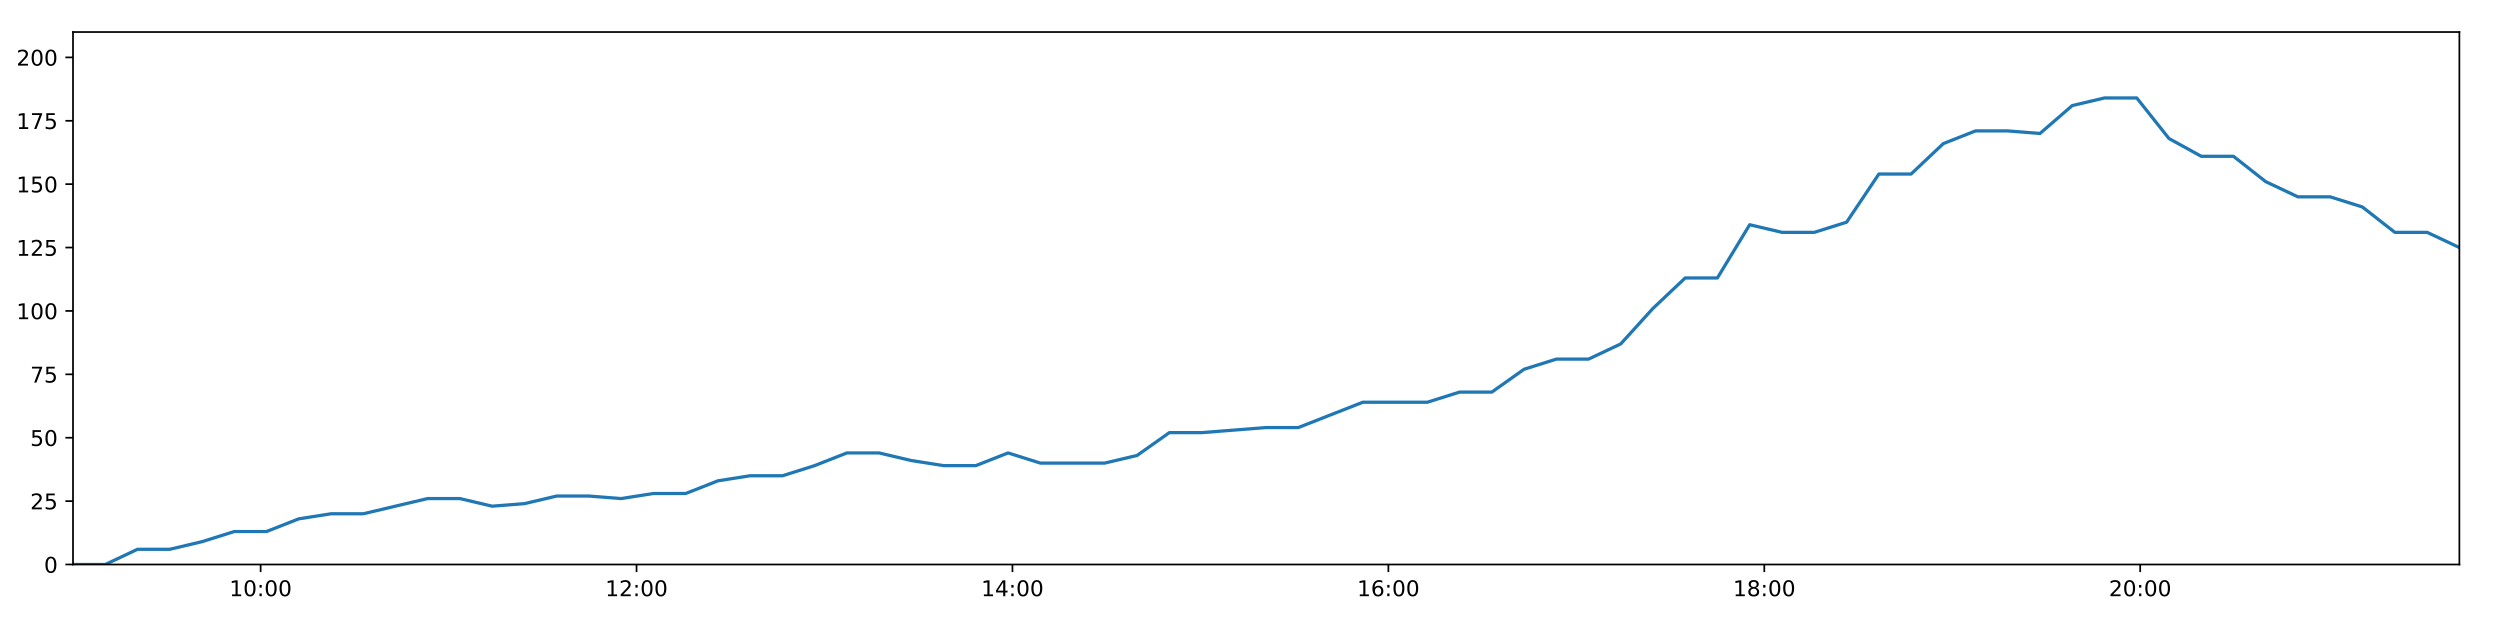
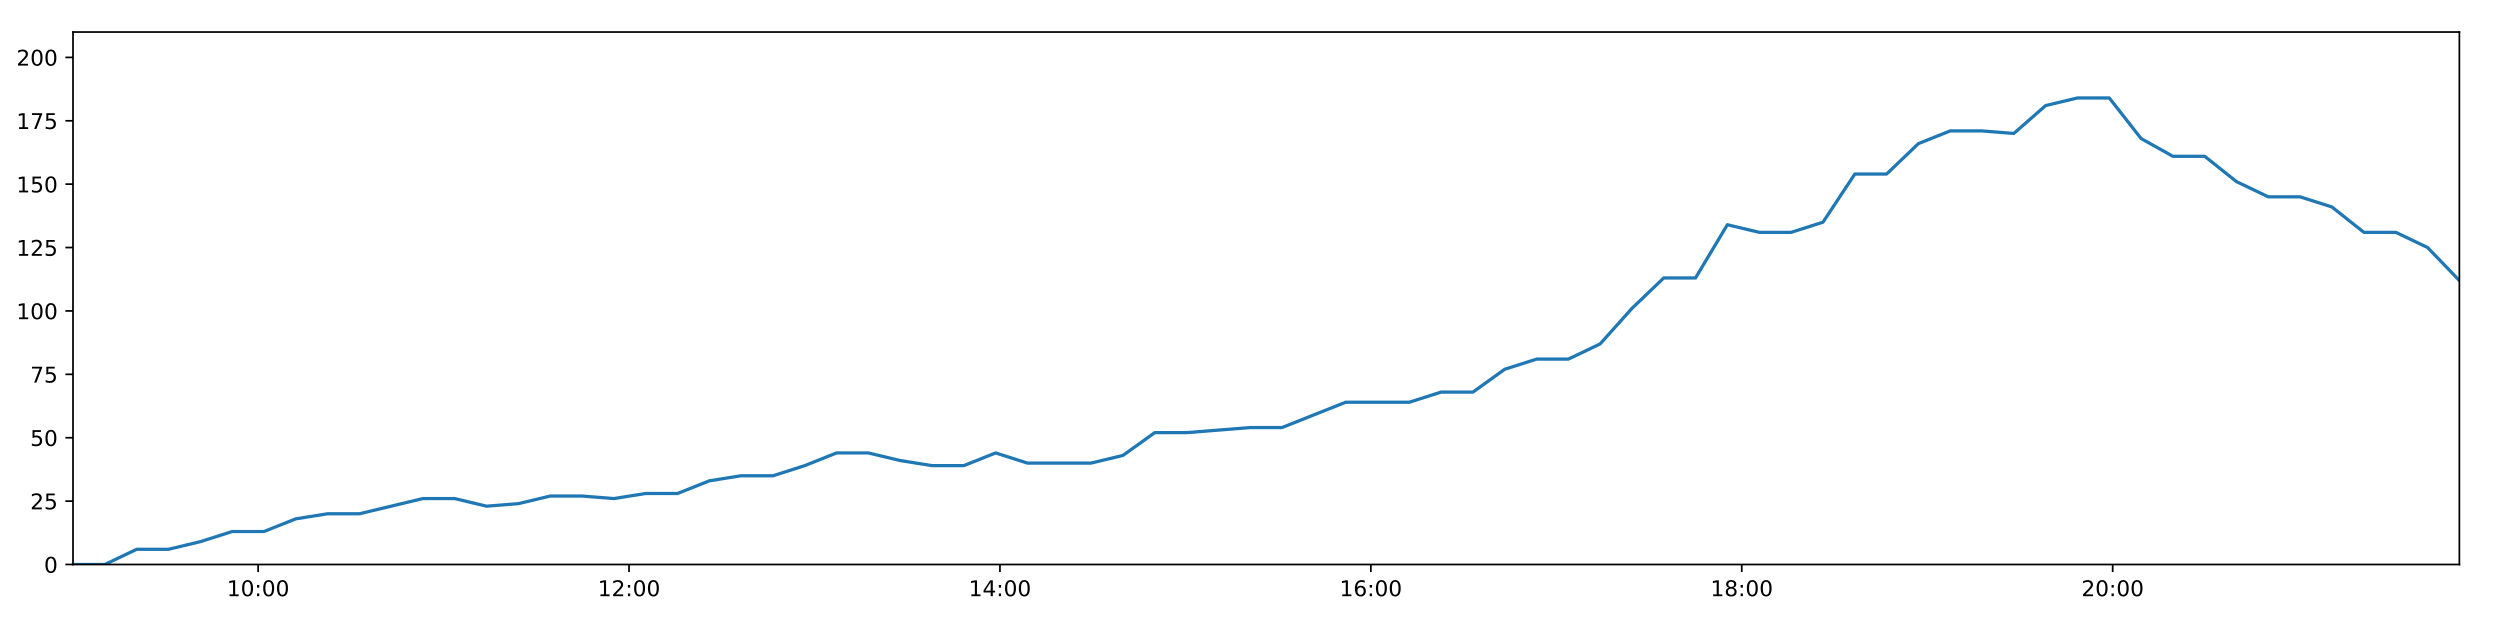
<svg xmlns="http://www.w3.org/2000/svg" xmlns:xlink="http://www.w3.org/1999/xlink" height="288pt" version="1.1" viewBox="0 0 1152 288" width="1152pt">
  <defs>
    <style type="text/css">
*{stroke-linecap:butt;stroke-linejoin:round;}
  </style>
  </defs>
  <g id="figure_1">
    <g id="patch_1">
      <path d="M 0 288  L 1152 288  L 1152 0  L 0 0  z " style="fill:#ffffff;" />
    </g>
    <g id="axes_1">
      <g id="patch_2">
        <path d="M 33.64 260.12  L 1133.28 260.12  L 1133.28 14.76  L 33.64 14.76  z " style="fill:#ffffff;" />
      </g>
      <g id="matplotlib.axis_1">
        <g id="xtick_1">
          <g id="line2d_1">
            <defs>
-               <path d="M 0 0  L 0 3.5  " id="m5522e4a308" style="stroke:#000000;stroke-width:0.8;" />
-             </defs>
-             <g>
-               <use style="stroke:#000000;stroke-width:0.8;" x="120.096" xlink:href="#m5522e4a308" y="260.12" />
+               <path d="M 0 0  L 0 3.5  " id="m185dfff6fc" style="stroke:#000000;stroke-width:0.8;" />
+             </defs>
+             <g>
+               <use style="stroke:#000000;stroke-width:0.8;" x="118.945" xlink:href="#m185dfff6fc" y="260.12" />
            </g>
          </g>
          <g id="text_1">
            <defs>
              <path d="M 12.406 8.297  L 28.516 8.297  L 28.516 63.922  L 10.984 60.406  L 10.984 69.391  L 28.422 72.906  L 38.281 72.906  L 38.281 8.297  L 54.391 8.297  L 54.391 0  L 12.406 0  z " id="DejaVuSans-49" />
              <path d="M 31.781 66.406  Q 24.172 66.406 20.328 58.906  Q 16.5 51.422 16.5 36.375  Q 16.5 21.391 20.328 13.891  Q 24.172 6.391 31.781 6.391  Q 39.453 6.391 43.281 13.891  Q 47.125 21.391 47.125 36.375  Q 47.125 51.422 43.281 58.906  Q 39.453 66.406 31.781 66.406  z M 31.781 74.219  Q 44.047 74.219 50.516 64.516  Q 56.984 54.828 56.984 36.375  Q 56.984 17.969 50.516 8.266  Q 44.047 -1.422 31.781 -1.422  Q 19.531 -1.422 13.062 8.266  Q 6.594 17.969 6.594 36.375  Q 6.594 54.828 13.062 64.516  Q 19.531 74.219 31.781 74.219  z " id="DejaVuSans-48" />
              <path d="M 11.719 12.406  L 22.016 12.406  L 22.016 0  L 11.719 0  z M 11.719 51.703  L 22.016 51.703  L 22.016 39.312  L 11.719 39.312  z " id="DejaVuSans-58" />
            </defs>
-             <g transform="translate(105.6865 274.7184)scale(0.1 -0.1)">
+             <g transform="translate(104.5353 274.7184)scale(0.1 -0.1)">
              <use xlink:href="#DejaVuSans-49" />
              <use x="63.623" xlink:href="#DejaVuSans-48" />
              <use x="127.246" xlink:href="#DejaVuSans-58" />
              <use x="160.938" xlink:href="#DejaVuSans-48" />
              <use x="224.561" xlink:href="#DejaVuSans-48" />
            </g>
          </g>
        </g>
        <g id="xtick_2">
          <g id="line2d_2">
            <g>
-               <use style="stroke:#000000;stroke-width:0.8;" x="293.317" xlink:href="#m5522e4a308" y="260.12" />
+               <use style="stroke:#000000;stroke-width:0.8;" x="289.86" xlink:href="#m185dfff6fc" y="260.12" />
            </g>
          </g>
          <g id="text_2">
            <defs>
              <path d="M 19.188 8.297  L 53.609 8.297  L 53.609 0  L 7.328 0  L 7.328 8.297  Q 12.938 14.109 22.625 23.891  Q 32.328 33.688 34.812 36.531  Q 39.547 41.844 41.422 45.531  Q 43.312 49.219 43.312 52.781  Q 43.312 58.594 39.234 62.25  Q 35.156 65.922 28.609 65.922  Q 23.969 65.922 18.812 64.312  Q 13.672 62.703 7.812 59.422  L 7.812 69.391  Q 13.766 71.781 18.938 73  Q 24.125 74.219 28.422 74.219  Q 39.75 74.219 46.484 68.547  Q 53.219 62.891 53.219 53.422  Q 53.219 48.922 51.531 44.891  Q 49.859 40.875 45.406 35.406  Q 44.188 33.984 37.641 27.219  Q 31.109 20.453 19.188 8.297  z " id="DejaVuSans-50" />
            </defs>
-             <g transform="translate(278.9081 274.7184)scale(0.1 -0.1)">
+             <g transform="translate(275.4503 274.7184)scale(0.1 -0.1)">
              <use xlink:href="#DejaVuSans-49" />
              <use x="63.623" xlink:href="#DejaVuSans-50" />
              <use x="127.246" xlink:href="#DejaVuSans-58" />
              <use x="160.938" xlink:href="#DejaVuSans-48" />
              <use x="224.561" xlink:href="#DejaVuSans-48" />
            </g>
          </g>
        </g>
        <g id="xtick_3">
          <g id="line2d_3">
            <g>
-               <use style="stroke:#000000;stroke-width:0.8;" x="466.539" xlink:href="#m5522e4a308" y="260.12" />
+               <use style="stroke:#000000;stroke-width:0.8;" x="460.775" xlink:href="#m185dfff6fc" y="260.12" />
            </g>
          </g>
          <g id="text_3">
            <defs>
              <path d="M 37.797 64.312  L 12.891 25.391  L 37.797 25.391  z M 35.203 72.906  L 47.609 72.906  L 47.609 25.391  L 58.016 25.391  L 58.016 17.188  L 47.609 17.188  L 47.609 0  L 37.797 0  L 37.797 17.188  L 4.891 17.188  L 4.891 26.703  z " id="DejaVuSans-52" />
            </defs>
-             <g transform="translate(452.1297 274.7184)scale(0.1 -0.1)">
+             <g transform="translate(446.3654 274.7184)scale(0.1 -0.1)">
              <use xlink:href="#DejaVuSans-49" />
              <use x="63.623" xlink:href="#DejaVuSans-52" />
              <use x="127.246" xlink:href="#DejaVuSans-58" />
              <use x="160.938" xlink:href="#DejaVuSans-48" />
              <use x="224.561" xlink:href="#DejaVuSans-48" />
            </g>
          </g>
        </g>
        <g id="xtick_4">
          <g id="line2d_4">
            <g>
-               <use style="stroke:#000000;stroke-width:0.8;" x="639.761" xlink:href="#m5522e4a308" y="260.12" />
+               <use style="stroke:#000000;stroke-width:0.8;" x="631.69" xlink:href="#m185dfff6fc" y="260.12" />
            </g>
          </g>
          <g id="text_4">
            <defs>
              <path d="M 33.016 40.375  Q 26.375 40.375 22.484 35.828  Q 18.609 31.297 18.609 23.391  Q 18.609 15.531 22.484 10.953  Q 26.375 6.391 33.016 6.391  Q 39.656 6.391 43.531 10.953  Q 47.406 15.531 47.406 23.391  Q 47.406 31.297 43.531 35.828  Q 39.656 40.375 33.016 40.375  z M 52.594 71.297  L 52.594 62.312  Q 48.875 64.062 45.094 64.984  Q 41.312 65.922 37.594 65.922  Q 27.828 65.922 22.672 59.328  Q 17.531 52.734 16.797 39.406  Q 19.672 43.656 24.016 45.922  Q 28.375 48.188 33.594 48.188  Q 44.578 48.188 50.953 41.516  Q 57.328 34.859 57.328 23.391  Q 57.328 12.156 50.688 5.359  Q 44.047 -1.422 33.016 -1.422  Q 20.359 -1.422 13.672 8.266  Q 6.984 17.969 6.984 36.375  Q 6.984 53.656 15.188 63.938  Q 23.391 74.219 37.203 74.219  Q 40.922 74.219 44.703 73.484  Q 48.484 72.75 52.594 71.297  z " id="DejaVuSans-54" />
            </defs>
-             <g transform="translate(625.3513 274.7184)scale(0.1 -0.1)">
+             <g transform="translate(617.2804 274.7184)scale(0.1 -0.1)">
              <use xlink:href="#DejaVuSans-49" />
              <use x="63.623" xlink:href="#DejaVuSans-54" />
              <use x="127.246" xlink:href="#DejaVuSans-58" />
              <use x="160.938" xlink:href="#DejaVuSans-48" />
              <use x="224.561" xlink:href="#DejaVuSans-48" />
            </g>
          </g>
        </g>
        <g id="xtick_5">
          <g id="line2d_5">
            <g>
-               <use style="stroke:#000000;stroke-width:0.8;" x="812.982" xlink:href="#m5522e4a308" y="260.12" />
+               <use style="stroke:#000000;stroke-width:0.8;" x="802.605" xlink:href="#m185dfff6fc" y="260.12" />
            </g>
          </g>
          <g id="text_5">
            <defs>
              <path d="M 31.781 34.625  Q 24.75 34.625 20.719 30.859  Q 16.703 27.094 16.703 20.516  Q 16.703 13.922 20.719 10.156  Q 24.75 6.391 31.781 6.391  Q 38.812 6.391 42.859 10.172  Q 46.922 13.969 46.922 20.516  Q 46.922 27.094 42.891 30.859  Q 38.875 34.625 31.781 34.625  z M 21.922 38.812  Q 15.578 40.375 12.031 44.719  Q 8.5 49.078 8.5 55.328  Q 8.5 64.062 14.719 69.141  Q 20.953 74.219 31.781 74.219  Q 42.672 74.219 48.875 69.141  Q 55.078 64.062 55.078 55.328  Q 55.078 49.078 51.531 44.719  Q 48 40.375 41.703 38.812  Q 48.828 37.156 52.797 32.312  Q 56.781 27.484 56.781 20.516  Q 56.781 9.906 50.312 4.234  Q 43.844 -1.422 31.781 -1.422  Q 19.734 -1.422 13.25 4.234  Q 6.781 9.906 6.781 20.516  Q 6.781 27.484 10.781 32.312  Q 14.797 37.156 21.922 38.812  z M 18.312 54.391  Q 18.312 48.734 21.844 45.562  Q 25.391 42.391 31.781 42.391  Q 38.141 42.391 41.719 45.562  Q 45.312 48.734 45.312 54.391  Q 45.312 60.062 41.719 63.234  Q 38.141 66.406 31.781 66.406  Q 25.391 66.406 21.844 63.234  Q 18.312 60.062 18.312 54.391  z " id="DejaVuSans-56" />
            </defs>
-             <g transform="translate(798.5729 274.7184)scale(0.1 -0.1)">
+             <g transform="translate(788.1955 274.7184)scale(0.1 -0.1)">
              <use xlink:href="#DejaVuSans-49" />
              <use x="63.623" xlink:href="#DejaVuSans-56" />
              <use x="127.246" xlink:href="#DejaVuSans-58" />
              <use x="160.938" xlink:href="#DejaVuSans-48" />
              <use x="224.561" xlink:href="#DejaVuSans-48" />
            </g>
          </g>
        </g>
        <g id="xtick_6">
          <g id="line2d_6">
            <g>
-               <use style="stroke:#000000;stroke-width:0.8;" x="986.204" xlink:href="#m5522e4a308" y="260.12" />
+               <use style="stroke:#000000;stroke-width:0.8;" x="973.52" xlink:href="#m185dfff6fc" y="260.12" />
            </g>
          </g>
          <g id="text_6">
-             <g transform="translate(971.7945 274.7184)scale(0.1 -0.1)">
+             <g transform="translate(959.1105 274.7184)scale(0.1 -0.1)">
              <use xlink:href="#DejaVuSans-50" />
              <use x="63.623" xlink:href="#DejaVuSans-48" />
              <use x="127.246" xlink:href="#DejaVuSans-58" />
              <use x="160.938" xlink:href="#DejaVuSans-48" />
              <use x="224.561" xlink:href="#DejaVuSans-48" />
            </g>
          </g>
        </g>
      </g>
      <g id="matplotlib.axis_2">
        <g id="ytick_1">
          <g id="line2d_7">
            <defs>
-               <path d="M 0 0  L -3.5 0  " id="m0420d0fe06" style="stroke:#000000;stroke-width:0.8;" />
-             </defs>
-             <g>
-               <use style="stroke:#000000;stroke-width:0.8;" x="33.64" xlink:href="#m0420d0fe06" y="260.12" />
+               <path d="M 0 0  L -3.5 0  " id="m6baa6b0d42" style="stroke:#000000;stroke-width:0.8;" />
+             </defs>
+             <g>
+               <use style="stroke:#000000;stroke-width:0.8;" x="33.64" xlink:href="#m6baa6b0d42" y="260.12" />
            </g>
          </g>
          <g id="text_7">
            <g transform="translate(20.2775 263.9192)scale(0.1 -0.1)">
              <use xlink:href="#DejaVuSans-48" />
            </g>
          </g>
        </g>
        <g id="ytick_2">
          <g id="line2d_8">
            <g>
-               <use style="stroke:#000000;stroke-width:0.8;" x="33.64" xlink:href="#m0420d0fe06" y="230.91" />
+               <use style="stroke:#000000;stroke-width:0.8;" x="33.64" xlink:href="#m6baa6b0d42" y="230.91" />
            </g>
          </g>
          <g id="text_8">
            <defs>
              <path d="M 10.797 72.906  L 49.516 72.906  L 49.516 64.594  L 19.828 64.594  L 19.828 46.734  Q 21.969 47.469 24.109 47.828  Q 26.266 48.188 28.422 48.188  Q 40.625 48.188 47.75 41.5  Q 54.891 34.812 54.891 23.391  Q 54.891 11.625 47.562 5.094  Q 40.234 -1.422 26.906 -1.422  Q 22.312 -1.422 17.547 -0.641  Q 12.797 0.141 7.719 1.703  L 7.719 11.625  Q 12.109 9.234 16.797 8.062  Q 21.484 6.891 26.703 6.891  Q 35.156 6.891 40.078 11.328  Q 45.016 15.766 45.016 23.391  Q 45.016 31 40.078 35.438  Q 35.156 39.891 26.703 39.891  Q 22.75 39.891 18.812 39.016  Q 14.891 38.141 10.797 36.281  z " id="DejaVuSans-53" />
            </defs>
            <g transform="translate(13.915 234.7097)scale(0.1 -0.1)">
              <use xlink:href="#DejaVuSans-50" />
              <use x="63.623" xlink:href="#DejaVuSans-53" />
            </g>
          </g>
        </g>
        <g id="ytick_3">
          <g id="line2d_9">
            <g>
-               <use style="stroke:#000000;stroke-width:0.8;" x="33.64" xlink:href="#m0420d0fe06" y="201.701" />
+               <use style="stroke:#000000;stroke-width:0.8;" x="33.64" xlink:href="#m6baa6b0d42" y="201.701" />
            </g>
          </g>
          <g id="text_9">
            <g transform="translate(13.915 205.5002)scale(0.1 -0.1)">
              <use xlink:href="#DejaVuSans-53" />
              <use x="63.623" xlink:href="#DejaVuSans-48" />
            </g>
          </g>
        </g>
        <g id="ytick_4">
          <g id="line2d_10">
            <g>
-               <use style="stroke:#000000;stroke-width:0.8;" x="33.64" xlink:href="#m0420d0fe06" y="172.491" />
+               <use style="stroke:#000000;stroke-width:0.8;" x="33.64" xlink:href="#m6baa6b0d42" y="172.491" />
            </g>
          </g>
          <g id="text_10">
            <defs>
              <path d="M 8.203 72.906  L 55.078 72.906  L 55.078 68.703  L 28.609 0  L 18.312 0  L 43.219 64.594  L 8.203 64.594  z " id="DejaVuSans-55" />
            </defs>
            <g transform="translate(13.915 176.2906)scale(0.1 -0.1)">
              <use xlink:href="#DejaVuSans-55" />
              <use x="63.623" xlink:href="#DejaVuSans-53" />
            </g>
          </g>
        </g>
        <g id="ytick_5">
          <g id="line2d_11">
            <g>
-               <use style="stroke:#000000;stroke-width:0.8;" x="33.64" xlink:href="#m0420d0fe06" y="143.282" />
+               <use style="stroke:#000000;stroke-width:0.8;" x="33.64" xlink:href="#m6baa6b0d42" y="143.282" />
            </g>
          </g>
          <g id="text_11">
            <g transform="translate(7.5525 147.0811)scale(0.1 -0.1)">
              <use xlink:href="#DejaVuSans-49" />
              <use x="63.623" xlink:href="#DejaVuSans-48" />
              <use x="127.246" xlink:href="#DejaVuSans-48" />
            </g>
          </g>
        </g>
        <g id="ytick_6">
          <g id="line2d_12">
            <g>
-               <use style="stroke:#000000;stroke-width:0.8;" x="33.64" xlink:href="#m0420d0fe06" y="114.072" />
+               <use style="stroke:#000000;stroke-width:0.8;" x="33.64" xlink:href="#m6baa6b0d42" y="114.072" />
            </g>
          </g>
          <g id="text_12">
            <g transform="translate(7.5525 117.8716)scale(0.1 -0.1)">
              <use xlink:href="#DejaVuSans-49" />
              <use x="63.623" xlink:href="#DejaVuSans-50" />
              <use x="127.246" xlink:href="#DejaVuSans-53" />
            </g>
          </g>
        </g>
        <g id="ytick_7">
          <g id="line2d_13">
            <g>
-               <use style="stroke:#000000;stroke-width:0.8;" x="33.64" xlink:href="#m0420d0fe06" y="84.863" />
+               <use style="stroke:#000000;stroke-width:0.8;" x="33.64" xlink:href="#m6baa6b0d42" y="84.863" />
            </g>
          </g>
          <g id="text_13">
            <g transform="translate(7.5525 88.66208)scale(0.1 -0.1)">
              <use xlink:href="#DejaVuSans-49" />
              <use x="63.623" xlink:href="#DejaVuSans-53" />
              <use x="127.246" xlink:href="#DejaVuSans-48" />
            </g>
          </g>
        </g>
        <g id="ytick_8">
          <g id="line2d_14">
            <g>
-               <use style="stroke:#000000;stroke-width:0.8;" x="33.64" xlink:href="#m0420d0fe06" y="55.653" />
+               <use style="stroke:#000000;stroke-width:0.8;" x="33.64" xlink:href="#m6baa6b0d42" y="55.653" />
            </g>
          </g>
          <g id="text_14">
            <g transform="translate(7.5525 59.45255)scale(0.1 -0.1)">
              <use xlink:href="#DejaVuSans-49" />
              <use x="63.623" xlink:href="#DejaVuSans-55" />
              <use x="127.246" xlink:href="#DejaVuSans-53" />
            </g>
          </g>
        </g>
        <g id="ytick_9">
          <g id="line2d_15">
            <g>
-               <use style="stroke:#000000;stroke-width:0.8;" x="33.64" xlink:href="#m0420d0fe06" y="26.444" />
+               <use style="stroke:#000000;stroke-width:0.8;" x="33.64" xlink:href="#m6baa6b0d42" y="26.444" />
            </g>
          </g>
          <g id="text_15">
            <g transform="translate(7.5525 30.24303)scale(0.1 -0.1)">
              <use xlink:href="#DejaVuSans-50" />
              <use x="63.623" xlink:href="#DejaVuSans-48" />
              <use x="127.246" xlink:href="#DejaVuSans-48" />
            </g>
          </g>
        </g>
      </g>
      <g id="line2d_16">
-         <path clip-path="url(#p454f9bc4fb)" d="M 33.64 260.12  L 48.498 260.12  L 63.357 253.11  L 78.224 253.11  L 93.073 249.605  L 107.95 244.931  L 122.787 244.931  L 137.638 239.089  L 152.5 236.752  L 167.349 236.752  L 182.198 233.247  L 197.037 229.742  L 211.914 229.742  L 226.778 233.247  L 241.659 232.079  L 256.514 228.574  L 271.38 228.574  L 286.229 229.742  L 301.072 227.405  L 315.957 227.405  L 330.812 221.563  L 345.651 219.227  L 360.562 219.227  L 375.401 214.553  L 390.248 208.711  L 405.094 208.711  L 419.942 212.216  L 434.794 214.553  L 449.671 214.553  L 464.535 208.711  L 479.381 213.385  L 494.236 213.385  L 509.085 213.385  L 523.941 209.88  L 538.823 199.364  L 553.661 199.364  L 568.517 198.196  L 583.402 197.027  L 598.251 197.027  L 613.103 191.186  L 627.987 185.344  L 642.842 185.344  L 657.727 185.344  L 672.569 180.67  L 687.428 180.67  L 702.284 170.155  L 717.147 165.481  L 731.988 165.481  L 746.839 158.471  L 761.681 142.114  L 776.528 128.093  L 791.369 128.093  L 806.254 103.557  L 821.161 107.062  L 836.04 107.062  L 850.911 102.389  L 865.785 80.189  L 880.627 80.189  L 895.48 66.169  L 910.32 60.327  L 925.162 60.327  L 940.033 61.495  L 954.895 48.643  L 969.743 45.138  L 984.618 45.138  L 999.464 63.832  L 1014.31 72.011  L 1029.164 72.011  L 1044.019 83.694  L 1058.871 90.705  L 1073.746 90.705  L 1088.585 95.378  L 1103.538 107.062  L 1118.431 107.062  L 1133.28 114.072  " style="fill:none;stroke:#1f77b4;stroke-linecap:square;stroke-width:1.5;" />
+         <path clip-path="url(#pcdf8977a67)" d="M 33.64 260.12  L 48.301 260.12  L 62.961 253.11  L 77.63 253.11  L 92.282 249.605  L 106.96 244.931  L 121.6 244.931  L 136.253 239.089  L 150.917 236.752  L 165.569 236.752  L 180.22 233.247  L 194.862 229.742  L 209.54 229.742  L 224.206 233.247  L 238.889 232.079  L 253.546 228.574  L 268.215 228.574  L 282.865 229.742  L 297.511 227.405  L 312.198 227.405  L 326.855 221.563  L 341.496 219.227  L 356.209 219.227  L 370.85 214.553  L 385.5 208.711  L 400.147 208.711  L 414.798 212.216  L 429.452 214.553  L 444.132 214.553  L 458.797 208.711  L 473.445 213.385  L 488.103 213.385  L 502.754 213.385  L 517.412 209.88  L 532.096 199.364  L 546.737 199.364  L 561.395 198.196  L 576.081 197.027  L 590.733 197.027  L 605.387 191.186  L 620.073 185.344  L 634.731 185.344  L 649.416 185.344  L 664.062 180.67  L 678.723 180.67  L 693.381 170.155  L 708.045 165.481  L 722.689 165.481  L 737.342 158.471  L 751.987 142.114  L 766.636 128.093  L 781.279 128.093  L 795.967 103.557  L 810.675 107.062  L 825.355 107.062  L 840.028 102.389  L 854.704 80.189  L 869.349 80.189  L 884.004 66.169  L 898.647 60.327  L 913.291 60.327  L 927.964 61.495  L 942.628 48.643  L 957.278 45.138  L 971.955 45.138  L 986.604 63.832  L 1001.251 72.011  L 1015.908 72.011  L 1030.565 83.694  L 1045.22 90.705  L 1059.896 90.705  L 1074.538 95.378  L 1089.292 107.062  L 1103.987 107.062  L 1118.638 114.072  L 1133.28 129.261  " style="fill:none;stroke:#1f77b4;stroke-linecap:square;stroke-width:1.5;" />
      </g>
      <g id="patch_3">
        <path d="M 33.64 260.12  L 33.64 14.76  " style="fill:none;stroke:#000000;stroke-linecap:square;stroke-linejoin:miter;stroke-width:0.8;" />
      </g>
      <g id="patch_4">
        <path d="M 1133.28 260.12  L 1133.28 14.76  " style="fill:none;stroke:#000000;stroke-linecap:square;stroke-linejoin:miter;stroke-width:0.8;" />
      </g>
      <g id="patch_5">
        <path d="M 33.64 260.12  L 1133.28 260.12  " style="fill:none;stroke:#000000;stroke-linecap:square;stroke-linejoin:miter;stroke-width:0.8;" />
      </g>
      <g id="patch_6">
        <path d="M 33.64 14.76  L 1133.28 14.76  " style="fill:none;stroke:#000000;stroke-linecap:square;stroke-linejoin:miter;stroke-width:0.8;" />
      </g>
    </g>
  </g>
  <defs>
-     <clipPath id="p454f9bc4fb">
+     <clipPath id="pcdf8977a67">
      <rect height="245.36" width="1099.64" x="33.64" y="14.76" />
    </clipPath>
  </defs>
</svg>
